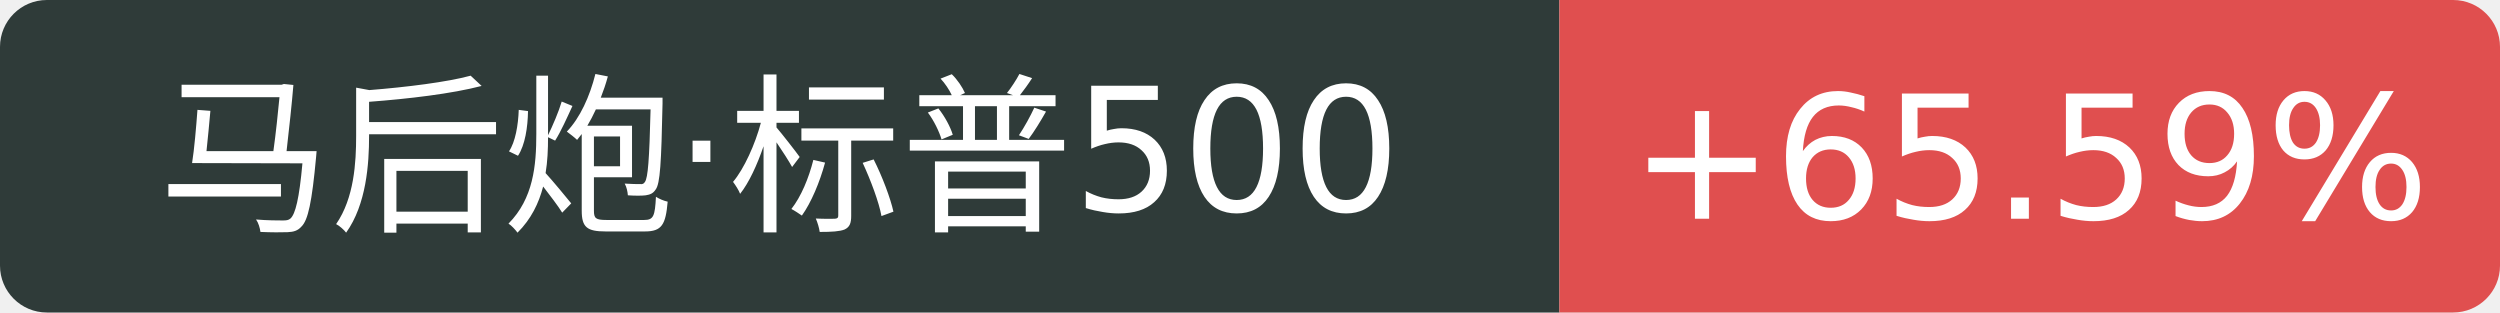
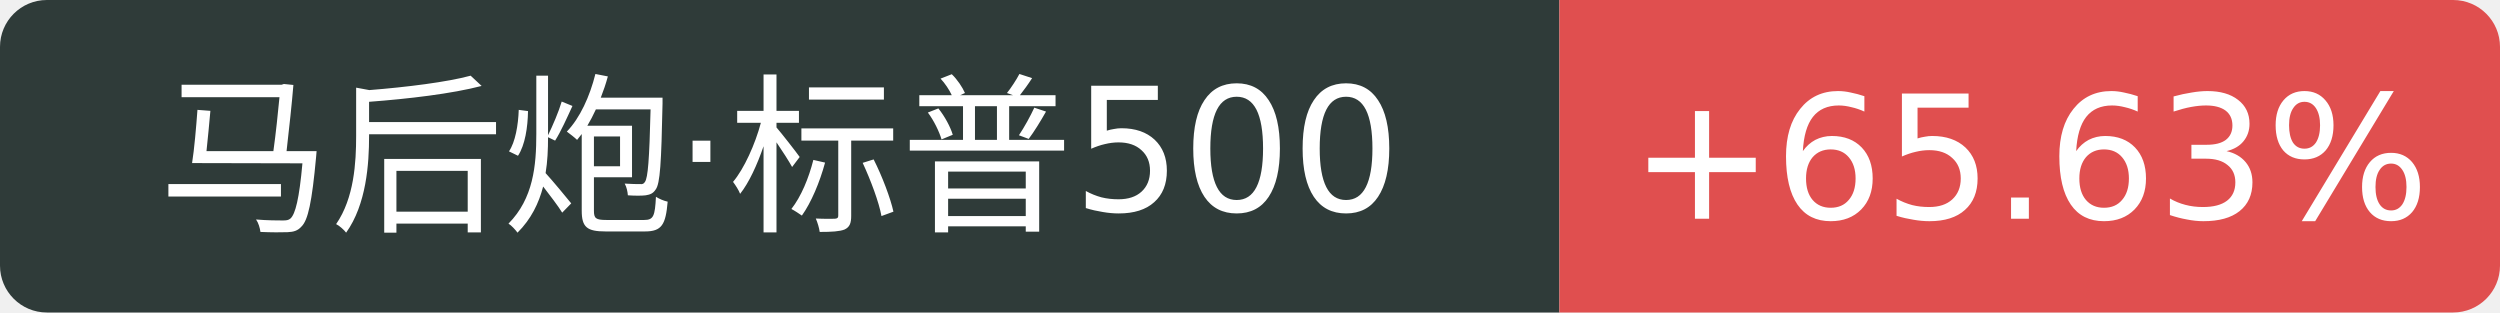
<svg xmlns="http://www.w3.org/2000/svg" width="160" height="20">
  <path d="M3 0 h96.8 v20 h-96.8 a3 3 0 0 1 -3 -3 v-14 a3 3 0 0 1 3 -3 Z" fill="#2f3b39" />
  <path d="M99.8 0 h57.2 a3 3 0 0 1 3 3 v14 a3 3 0 0 1 -3 3 h-57.2 v-20 Z" fill="#e04f4f" />
  <text x="49.9" y="14" fill="#fff" text-anchor="middle" font-family="Verdana,DejaVu Sans,Geneva,sans-serif" font-size="11">马后炮·标普500</text>
-   <text x="129.9" y="14" fill="#fff" text-anchor="middle" font-family="Verdana,DejaVu Sans,Geneva,sans-serif" font-size="11">+65.59%</text>
+   <text x="129.9" y="14" fill="#fff" text-anchor="middle" font-family="Verdana,DejaVu Sans,Geneva,sans-serif" font-size="11">+65.63%</text>
</svg>
